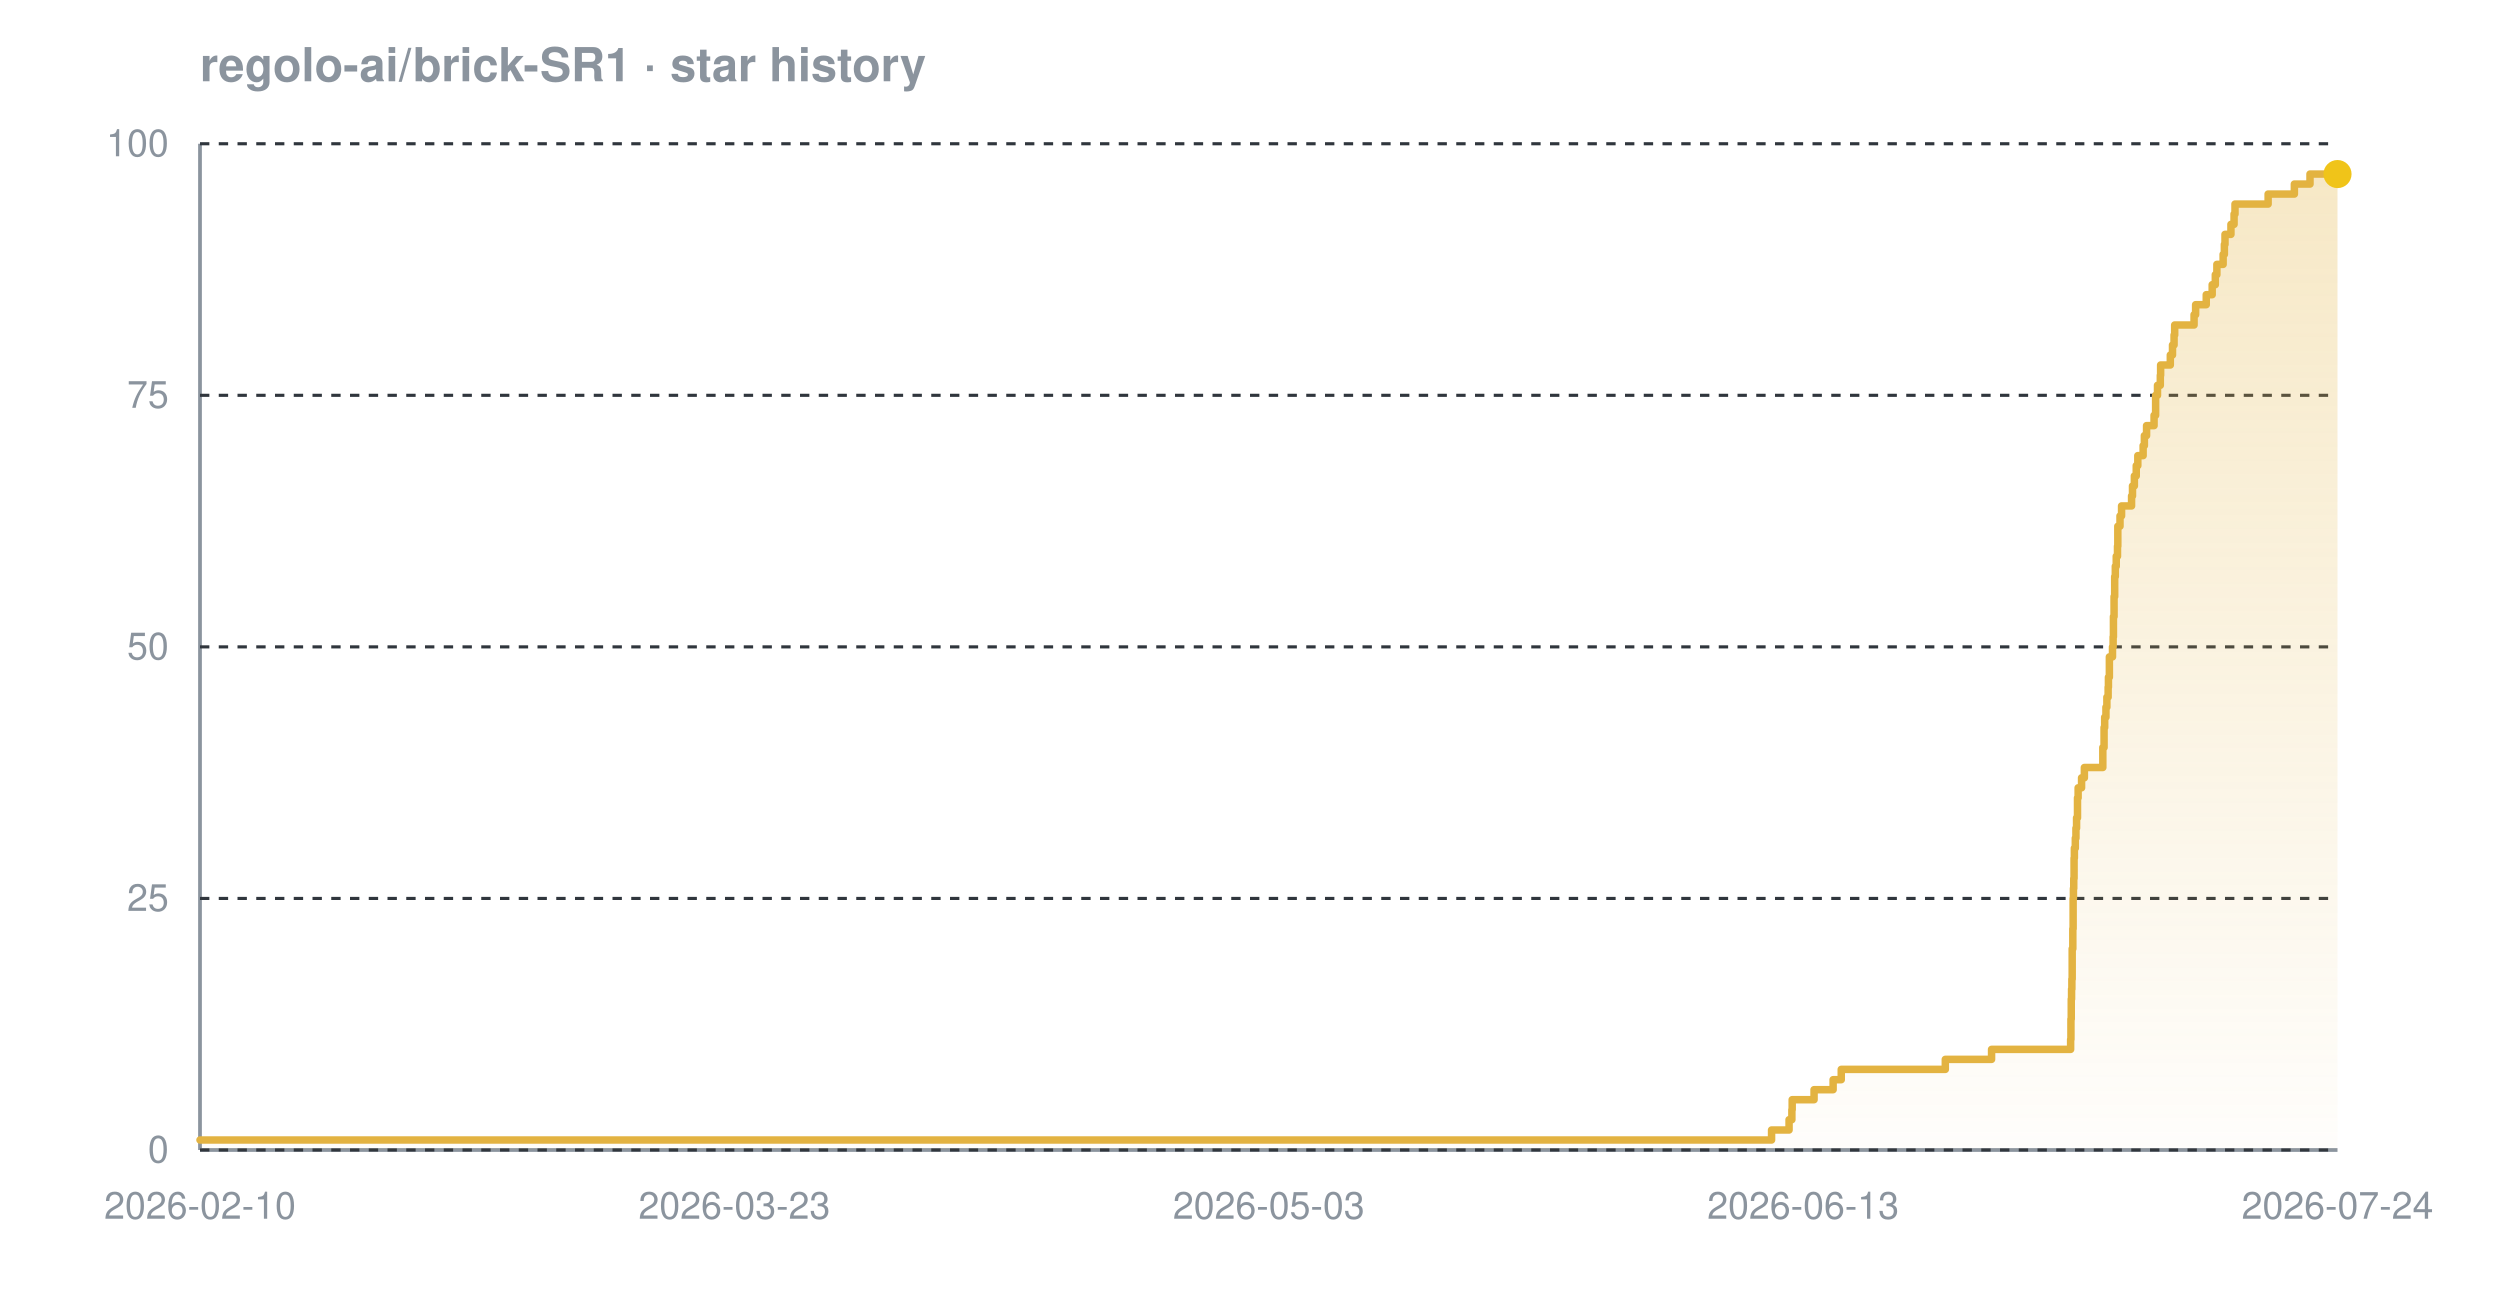
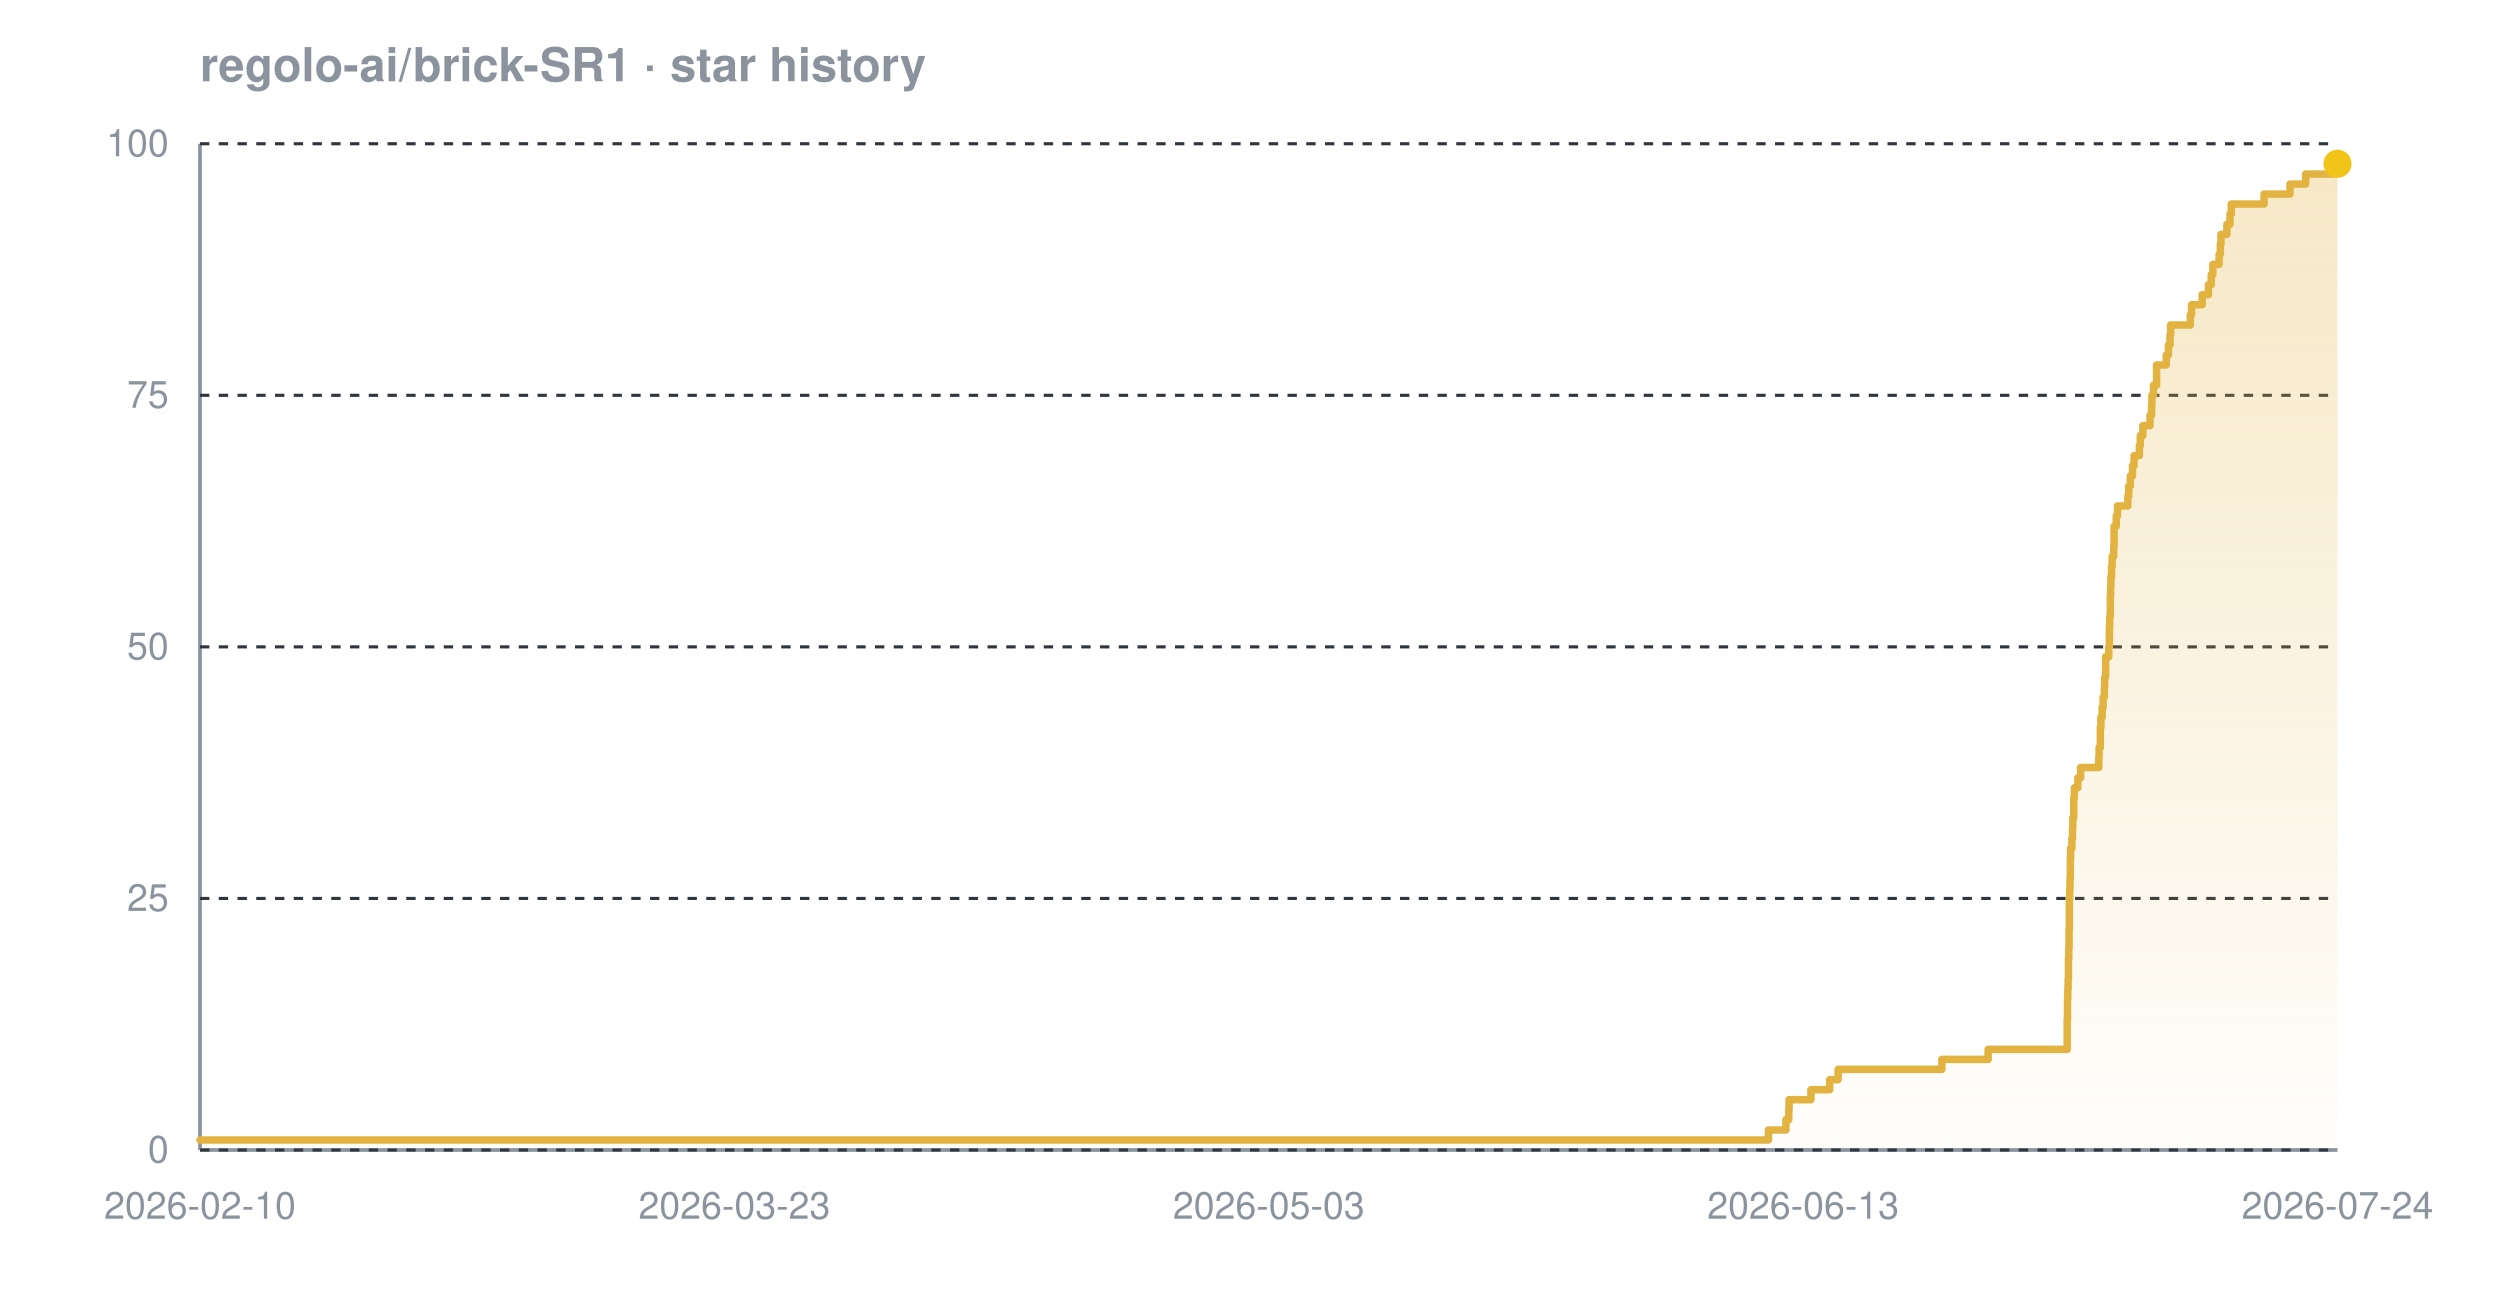
<svg xmlns="http://www.w3.org/2000/svg" width="800" height="420" viewBox="0 0 800 420" font-family="-apple-system,BlinkMacSystemFont,'Segoe UI',Helvetica,Arial,sans-serif" role="img" aria-label="Star history chart for regolo-ai/brick-SR1">
  <defs>
    <linearGradient id="grad-dark" x1="0" y1="0" x2="0" y2="1">
      <stop offset="0%" stop-color="#e3b341" stop-opacity="0.30" />
      <stop offset="100%" stop-color="#e3b341" stop-opacity="0.02" />
    </linearGradient>
  </defs>
  <text x="64" y="26" font-size="15" font-weight="600" fill="#8b949e">regolo-ai/brick-SR1 · star history</text>
  <line x1="64" y1="368" x2="748" y2="368" stroke="#8b949e" stroke-width="1.2" />
  <line x1="64" y1="46" x2="64" y2="368" stroke="#8b949e" stroke-width="1.2" />
  <line x1="64" y1="368.0" x2="748" y2="368.0" stroke="#30363d" stroke-width="1" stroke-dasharray="3 3" />
  <line x1="64" y1="287.5" x2="748" y2="287.5" stroke="#30363d" stroke-width="1" stroke-dasharray="3 3" />
  <line x1="64" y1="207.0" x2="748" y2="207.0" stroke="#30363d" stroke-width="1" stroke-dasharray="3 3" />
  <line x1="64" y1="126.5" x2="748" y2="126.5" stroke="#30363d" stroke-width="1" stroke-dasharray="3 3" />
  <line x1="64" y1="46.0" x2="748" y2="46.0" stroke="#30363d" stroke-width="1" stroke-dasharray="3 3" />
-   <path d="M 64.0 364.8 L 566.9 364.8 L 566.9 361.6 L 572.5 361.6 L 572.5 358.3 L 573.4 358.3 L 573.4 355.1 L 573.5 355.1 L 573.5 351.9 L 580.5 351.9 L 580.5 348.7 L 586.6 348.7 L 586.6 345.5 L 589.2 345.5 L 589.2 342.2 L 622.5 342.2 L 622.5 339.0 L 637.3 339.0 L 637.3 335.8 L 662.6 335.8 L 662.6 332.6 L 662.7 332.6 L 662.7 329.4 L 662.7 329.4 L 662.7 326.1 L 662.8 326.1 L 662.8 322.9 L 662.8 322.9 L 662.8 319.7 L 662.9 319.7 L 662.9 316.5 L 663.0 316.5 L 663.0 313.3 L 663.1 313.3 L 663.1 310.0 L 663.1 310.0 L 663.1 306.8 L 663.1 306.8 L 663.1 303.6 L 663.3 303.6 L 663.3 300.4 L 663.3 300.4 L 663.3 297.2 L 663.4 297.2 L 663.4 293.9 L 663.4 293.9 L 663.4 290.7 L 663.4 290.7 L 663.4 287.5 L 663.5 287.5 L 663.5 284.3 L 663.6 284.3 L 663.6 281.1 L 663.7 281.1 L 663.7 277.8 L 663.7 277.8 L 663.7 274.6 L 663.8 274.6 L 663.8 271.4 L 664.1 271.4 L 664.1 268.2 L 664.3 268.2 L 664.3 265.0 L 664.5 265.0 L 664.5 261.7 L 664.8 261.7 L 664.8 258.5 L 664.8 258.5 L 664.8 255.3 L 665.0 255.3 L 665.0 252.1 L 666.1 252.1 L 666.1 248.9 L 667.0 248.9 L 667.0 245.6 L 672.9 245.6 L 672.9 242.4 L 672.9 242.4 L 672.9 239.2 L 673.3 239.2 L 673.3 236.0 L 673.3 236.0 L 673.3 232.8 L 673.5 232.8 L 673.5 229.5 L 673.9 229.5 L 673.9 226.3 L 674.2 226.3 L 674.2 223.1 L 674.6 223.1 L 674.6 219.9 L 674.7 219.9 L 674.7 216.7 L 675.0 216.7 L 675.0 213.4 L 675.0 213.4 L 675.0 210.2 L 676.0 210.2 L 676.0 207.0 L 676.2 207.0 L 676.2 203.8 L 676.3 203.8 L 676.3 200.6 L 676.3 200.6 L 676.3 197.3 L 676.5 197.3 L 676.5 194.1 L 676.5 194.1 L 676.5 190.9 L 676.7 190.9 L 676.7 187.7 L 676.7 187.7 L 676.7 184.5 L 676.9 184.5 L 676.9 181.2 L 677.2 181.2 L 677.2 178.0 L 677.6 178.0 L 677.6 174.8 L 677.7 174.8 L 677.7 171.6 L 677.7 171.6 L 677.7 168.4 L 678.4 168.4 L 678.4 165.1 L 678.9 165.1 L 678.9 161.9 L 682.1 161.9 L 682.1 158.7 L 682.4 158.7 L 682.4 155.5 L 683.0 155.5 L 683.0 152.3 L 683.6 152.3 L 683.6 149.0 L 684.1 149.0 L 684.1 145.8 L 685.8 145.8 L 685.8 142.6 L 686.2 142.6 L 686.2 139.4 L 686.9 139.4 L 686.9 136.2 L 689.3 136.2 L 689.3 132.9 L 689.8 132.9 L 689.8 129.7 L 689.8 129.7 L 689.8 126.5 L 690.4 126.5 L 690.4 123.3 L 691.3 123.3 L 691.3 120.1 L 691.4 120.1 L 691.4 116.8 L 694.5 116.8 L 694.5 113.6 L 695.2 113.6 L 695.2 110.4 L 695.7 110.4 L 695.7 107.2 L 695.9 107.2 L 695.9 104.0 L 702.1 104.0 L 702.1 100.7 L 702.6 100.7 L 702.6 97.5 L 706.0 97.5 L 706.0 94.3 L 707.9 94.3 L 707.9 91.1 L 708.9 91.1 L 708.9 87.9 L 709.4 87.9 L 709.4 84.6 L 711.4 84.6 L 711.4 81.4 L 711.8 81.4 L 711.8 78.2 L 712.0 78.2 L 712.0 75.0 L 713.9 75.0 L 713.9 71.8 L 714.9 71.8 L 714.9 68.5 L 715.2 68.5 L 715.2 65.3 L 725.8 65.3 L 725.8 62.1 L 734.2 62.1 L 734.2 58.9 L 739.2 58.9 L 739.2 55.7 L 748.0 55.7 L 748.0 55.7 L 748.0 368.0 L 64.0 368.0 Z" fill="url(#grad-dark)" />
-   <path d="M 64.0 364.8 L 566.9 364.8 L 566.9 361.6 L 572.5 361.6 L 572.5 358.3 L 573.4 358.3 L 573.4 355.1 L 573.5 355.1 L 573.5 351.9 L 580.5 351.9 L 580.5 348.7 L 586.6 348.7 L 586.6 345.5 L 589.2 345.5 L 589.2 342.2 L 622.5 342.2 L 622.5 339.0 L 637.3 339.0 L 637.3 335.8 L 662.6 335.8 L 662.6 332.6 L 662.7 332.6 L 662.7 329.4 L 662.7 329.4 L 662.7 326.1 L 662.8 326.1 L 662.8 322.9 L 662.8 322.9 L 662.8 319.7 L 662.9 319.7 L 662.9 316.5 L 663.0 316.5 L 663.0 313.3 L 663.1 313.3 L 663.1 310.0 L 663.1 310.0 L 663.1 306.8 L 663.1 306.8 L 663.1 303.6 L 663.3 303.6 L 663.3 300.4 L 663.3 300.4 L 663.3 297.2 L 663.4 297.2 L 663.4 293.9 L 663.4 293.9 L 663.4 290.7 L 663.4 290.7 L 663.4 287.5 L 663.5 287.5 L 663.5 284.3 L 663.6 284.3 L 663.6 281.1 L 663.7 281.1 L 663.7 277.8 L 663.7 277.8 L 663.7 274.6 L 663.8 274.6 L 663.8 271.4 L 664.1 271.4 L 664.1 268.2 L 664.3 268.2 L 664.3 265.0 L 664.5 265.0 L 664.5 261.7 L 664.8 261.7 L 664.8 258.5 L 664.8 258.5 L 664.8 255.3 L 665.0 255.3 L 665.0 252.1 L 666.1 252.1 L 666.1 248.9 L 667.0 248.9 L 667.0 245.6 L 672.9 245.6 L 672.9 242.4 L 672.9 242.4 L 672.9 239.2 L 673.3 239.2 L 673.3 236.0 L 673.3 236.0 L 673.3 232.8 L 673.5 232.8 L 673.5 229.5 L 673.9 229.5 L 673.9 226.3 L 674.2 226.3 L 674.2 223.1 L 674.6 223.1 L 674.6 219.9 L 674.7 219.9 L 674.7 216.7 L 675.0 216.7 L 675.0 213.4 L 675.0 213.4 L 675.0 210.2 L 676.0 210.2 L 676.0 207.0 L 676.2 207.0 L 676.2 203.8 L 676.3 203.8 L 676.3 200.6 L 676.3 200.6 L 676.3 197.3 L 676.5 197.3 L 676.5 194.1 L 676.5 194.1 L 676.5 190.9 L 676.7 190.9 L 676.7 187.7 L 676.7 187.7 L 676.7 184.5 L 676.9 184.5 L 676.9 181.2 L 677.2 181.2 L 677.2 178.0 L 677.6 178.0 L 677.6 174.8 L 677.7 174.8 L 677.7 171.6 L 677.7 171.6 L 677.7 168.4 L 678.4 168.4 L 678.4 165.1 L 678.9 165.1 L 678.9 161.9 L 682.1 161.9 L 682.1 158.7 L 682.4 158.7 L 682.4 155.5 L 683.0 155.5 L 683.0 152.3 L 683.6 152.3 L 683.6 149.0 L 684.1 149.0 L 684.1 145.8 L 685.8 145.8 L 685.8 142.6 L 686.2 142.6 L 686.2 139.4 L 686.9 139.4 L 686.9 136.2 L 689.3 136.2 L 689.3 132.9 L 689.8 132.9 L 689.8 129.7 L 689.8 129.7 L 689.8 126.5 L 690.4 126.5 L 690.4 123.3 L 691.3 123.3 L 691.3 120.1 L 691.4 120.1 L 691.4 116.8 L 694.5 116.8 L 694.5 113.6 L 695.2 113.6 L 695.2 110.4 L 695.7 110.4 L 695.7 107.2 L 695.9 107.2 L 695.9 104.0 L 702.1 104.0 L 702.1 100.7 L 702.6 100.7 L 702.6 97.5 L 706.0 97.5 L 706.0 94.3 L 707.9 94.3 L 707.9 91.1 L 708.9 91.1 L 708.9 87.9 L 709.4 87.9 L 709.4 84.6 L 711.4 84.6 L 711.4 81.4 L 711.8 81.4 L 711.8 78.2 L 712.0 78.2 L 712.0 75.0 L 713.9 75.0 L 713.9 71.8 L 714.9 71.8 L 714.9 68.5 L 715.2 68.5 L 715.2 65.3 L 725.8 65.3 L 725.8 62.1 L 734.2 62.1 L 734.2 58.9 L 739.2 58.9 L 739.2 55.7 L 748.0 55.7 L 748.0 55.7" fill="none" stroke="#e3b341" stroke-width="2.4" stroke-linejoin="round" stroke-linecap="round" />
-   <circle cx="748.0" cy="55.7" r="4.5" fill="#f0c419" />
+   <path d="M 64.0 364.8 L 565.9 364.8 L 565.9 361.6 L 571.5 361.6 L 571.5 358.3 L 572.4 358.3 L 572.4 355.1 L 572.5 355.1 L 572.5 351.9 L 579.5 351.9 L 579.5 348.7 L 585.5 348.7 L 585.5 345.5 L 588.2 345.5 L 588.2 342.2 L 621.4 342.2 L 621.4 339.0 L 636.2 339.0 L 636.2 335.8 L 661.5 335.8 L 661.5 332.6 L 661.5 332.6 L 661.5 329.4 L 661.5 329.4 L 661.5 326.1 L 661.6 326.1 L 661.6 322.9 L 661.6 322.9 L 661.6 319.7 L 661.7 319.7 L 661.7 316.5 L 661.8 316.5 L 661.8 313.3 L 661.9 313.3 L 661.9 310.0 L 661.9 310.0 L 661.9 306.8 L 662.0 306.8 L 662.0 303.6 L 662.1 303.6 L 662.1 300.4 L 662.1 300.4 L 662.1 297.2 L 662.2 297.2 L 662.2 293.9 L 662.2 293.9 L 662.2 290.7 L 662.2 290.7 L 662.2 287.5 L 662.3 287.5 L 662.3 284.3 L 662.4 284.3 L 662.4 281.1 L 662.5 281.1 L 662.5 277.8 L 662.5 277.8 L 662.5 274.6 L 662.6 274.6 L 662.6 271.4 L 663.0 271.4 L 663.0 268.2 L 663.2 268.2 L 663.2 265.0 L 663.3 265.0 L 663.3 261.7 L 663.6 261.7 L 663.6 258.5 L 663.6 258.5 L 663.6 255.3 L 663.8 255.3 L 663.8 252.1 L 664.9 252.1 L 664.9 248.9 L 665.8 248.9 L 665.8 245.6 L 671.6 245.6 L 671.6 242.4 L 671.7 242.4 L 671.7 239.2 L 672.1 239.2 L 672.1 236.0 L 672.1 236.0 L 672.1 232.8 L 672.3 232.8 L 672.3 229.5 L 672.7 229.5 L 672.7 226.3 L 673.0 226.3 L 673.0 223.1 L 673.4 223.1 L 673.4 219.9 L 673.5 219.9 L 673.5 216.7 L 673.8 216.7 L 673.8 213.4 L 673.8 213.4 L 673.8 210.2 L 674.8 210.2 L 674.8 207.0 L 675.0 207.0 L 675.0 203.8 L 675.0 203.8 L 675.0 200.6 L 675.1 200.6 L 675.1 197.3 L 675.3 197.3 L 675.3 194.1 L 675.3 194.1 L 675.3 190.9 L 675.4 190.9 L 675.4 187.7 L 675.5 187.7 L 675.5 184.5 L 675.7 184.5 L 675.7 181.2 L 675.9 181.2 L 675.9 178.0 L 676.4 178.0 L 676.4 174.8 L 676.5 174.8 L 676.5 171.6 L 676.5 171.6 L 676.5 168.4 L 677.2 168.4 L 677.2 165.1 L 677.6 165.1 L 677.6 161.9 L 680.9 161.9 L 680.9 158.7 L 681.2 158.7 L 681.2 155.5 L 681.7 155.5 L 681.7 152.3 L 682.4 152.3 L 682.4 149.0 L 682.9 149.0 L 682.9 145.8 L 684.6 145.8 L 684.6 142.6 L 684.9 142.6 L 684.9 139.4 L 685.7 139.4 L 685.7 136.2 L 688.0 136.2 L 688.0 132.9 L 688.5 132.9 L 688.5 129.7 L 688.6 129.7 L 688.6 126.5 L 689.1 126.5 L 689.1 123.3 L 690.1 123.3 L 690.1 120.1 L 690.1 120.1 L 690.1 116.8 L 693.2 116.8 L 693.2 113.6 L 693.9 113.6 L 693.9 110.4 L 694.4 110.4 L 694.4 107.2 L 694.6 107.2 L 694.6 104.0 L 700.9 104.0 L 700.9 100.7 L 701.3 100.7 L 701.3 97.5 L 704.7 97.5 L 704.7 94.3 L 706.7 94.3 L 706.7 91.1 L 707.6 91.1 L 707.6 87.9 L 708.1 87.9 L 708.1 84.6 L 710.1 84.6 L 710.1 81.4 L 710.5 81.4 L 710.5 78.2 L 710.7 78.2 L 710.7 75.0 L 712.6 75.0 L 712.6 71.8 L 713.6 71.8 L 713.6 68.5 L 714.0 68.5 L 714.0 65.3 L 724.5 65.3 L 724.5 62.1 L 732.8 62.1 L 732.8 58.9 L 737.8 58.9 L 737.8 55.7 L 747.5 55.7 L 747.5 52.4 L 748.0 52.4 L 748.0 52.4 L 748.0 368.0 L 64.0 368.0 Z" fill="url(#grad-dark)" />
+   <path d="M 64.0 364.8 L 565.9 364.8 L 565.9 361.6 L 571.5 361.6 L 571.5 358.3 L 572.4 358.3 L 572.4 355.1 L 572.5 355.1 L 572.5 351.9 L 579.5 351.9 L 579.5 348.7 L 585.5 348.7 L 585.5 345.5 L 588.2 345.5 L 588.2 342.2 L 621.4 342.2 L 621.4 339.0 L 636.2 339.0 L 636.2 335.8 L 661.5 335.8 L 661.5 332.6 L 661.5 332.6 L 661.5 329.4 L 661.5 329.4 L 661.5 326.1 L 661.6 326.1 L 661.6 322.9 L 661.6 322.9 L 661.6 319.7 L 661.7 319.7 L 661.7 316.5 L 661.8 316.5 L 661.8 313.3 L 661.9 313.3 L 661.9 310.0 L 661.9 310.0 L 661.9 306.8 L 662.0 306.8 L 662.0 303.6 L 662.1 303.6 L 662.1 300.4 L 662.1 300.4 L 662.1 297.2 L 662.2 297.2 L 662.2 293.9 L 662.2 293.9 L 662.2 290.7 L 662.2 290.7 L 662.2 287.5 L 662.3 287.5 L 662.3 284.3 L 662.4 284.3 L 662.4 281.1 L 662.5 281.1 L 662.5 277.8 L 662.5 277.8 L 662.5 274.6 L 662.6 274.6 L 662.6 271.4 L 663.0 271.4 L 663.0 268.2 L 663.2 268.2 L 663.2 265.0 L 663.3 265.0 L 663.3 261.7 L 663.6 261.7 L 663.6 258.5 L 663.6 258.5 L 663.6 255.3 L 663.8 255.3 L 663.8 252.1 L 664.9 252.1 L 664.9 248.9 L 665.8 248.9 L 665.8 245.6 L 671.6 245.6 L 671.6 242.4 L 671.7 242.4 L 671.7 239.2 L 672.1 239.2 L 672.1 236.0 L 672.1 236.0 L 672.1 232.8 L 672.3 232.8 L 672.3 229.5 L 672.7 229.5 L 672.7 226.3 L 673.0 226.3 L 673.0 223.1 L 673.4 223.1 L 673.4 219.9 L 673.5 219.9 L 673.5 216.7 L 673.8 216.7 L 673.8 213.4 L 673.8 213.4 L 673.8 210.2 L 674.8 210.2 L 674.8 207.0 L 675.0 207.0 L 675.0 203.8 L 675.0 203.8 L 675.0 200.6 L 675.1 200.6 L 675.1 197.3 L 675.3 197.3 L 675.3 194.1 L 675.3 194.1 L 675.3 190.9 L 675.4 190.9 L 675.4 187.7 L 675.5 187.7 L 675.5 184.5 L 675.7 184.5 L 675.7 181.2 L 675.9 181.2 L 675.9 178.0 L 676.4 178.0 L 676.4 174.8 L 676.5 174.8 L 676.5 171.6 L 676.5 171.6 L 676.5 168.4 L 677.2 168.4 L 677.2 165.1 L 677.6 165.1 L 677.6 161.9 L 680.9 161.9 L 680.9 158.7 L 681.2 158.7 L 681.2 155.5 L 681.7 155.5 L 681.7 152.3 L 682.4 152.3 L 682.4 149.0 L 682.9 149.0 L 682.9 145.8 L 684.6 145.8 L 684.6 142.6 L 684.9 142.6 L 684.9 139.4 L 685.7 139.4 L 685.7 136.2 L 688.0 136.2 L 688.0 132.9 L 688.5 132.9 L 688.5 129.7 L 688.6 129.7 L 688.6 126.5 L 689.1 126.5 L 689.1 123.3 L 690.1 123.3 L 690.1 120.1 L 690.1 120.1 L 690.1 116.8 L 693.2 116.8 L 693.2 113.6 L 693.9 113.6 L 693.9 110.4 L 694.4 110.4 L 694.4 107.2 L 694.6 107.2 L 694.6 104.0 L 700.9 104.0 L 700.9 100.7 L 701.3 100.7 L 701.3 97.5 L 704.7 97.5 L 704.7 94.3 L 706.7 94.3 L 706.7 91.1 L 707.6 91.1 L 707.6 87.9 L 708.1 87.9 L 708.1 84.6 L 710.1 84.6 L 710.1 81.4 L 710.5 81.4 L 710.5 78.2 L 710.7 78.2 L 710.7 75.0 L 712.6 75.0 L 712.6 71.8 L 713.6 71.8 L 713.6 68.5 L 714.0 68.5 L 714.0 65.3 L 724.5 65.3 L 724.5 62.1 L 732.8 62.1 L 732.8 58.9 L 737.8 58.9 L 737.8 55.7 L 747.5 55.7 L 747.5 52.4 L 748.0 52.4 L 748.0 52.4" fill="none" stroke="#e3b341" stroke-width="2.4" stroke-linejoin="round" stroke-linecap="round" />
+   <circle cx="748.0" cy="52.4" r="4.5" fill="#f0c419" />
  <text x="54" y="372.0" text-anchor="end" font-size="12" fill="#8b949e">0</text>
  <text x="54" y="291.5" text-anchor="end" font-size="12" fill="#8b949e">25</text>
  <text x="54" y="211.0" text-anchor="end" font-size="12" fill="#8b949e">50</text>
  <text x="54" y="130.5" text-anchor="end" font-size="12" fill="#8b949e">75</text>
  <text x="54" y="50.0" text-anchor="end" font-size="12" fill="#8b949e">100</text>
  <text x="64.0" y="390" text-anchor="middle" font-size="12" fill="#8b949e">2026-02-10</text>
  <text x="235.0" y="390" text-anchor="middle" font-size="12" fill="#8b949e">2026-03-23</text>
  <text x="406.0" y="390" text-anchor="middle" font-size="12" fill="#8b949e">2026-05-03</text>
  <text x="577.0" y="390" text-anchor="middle" font-size="12" fill="#8b949e">2026-06-13</text>
  <text x="748.0" y="390" text-anchor="middle" font-size="12" fill="#8b949e">2026-07-24</text>
</svg>
